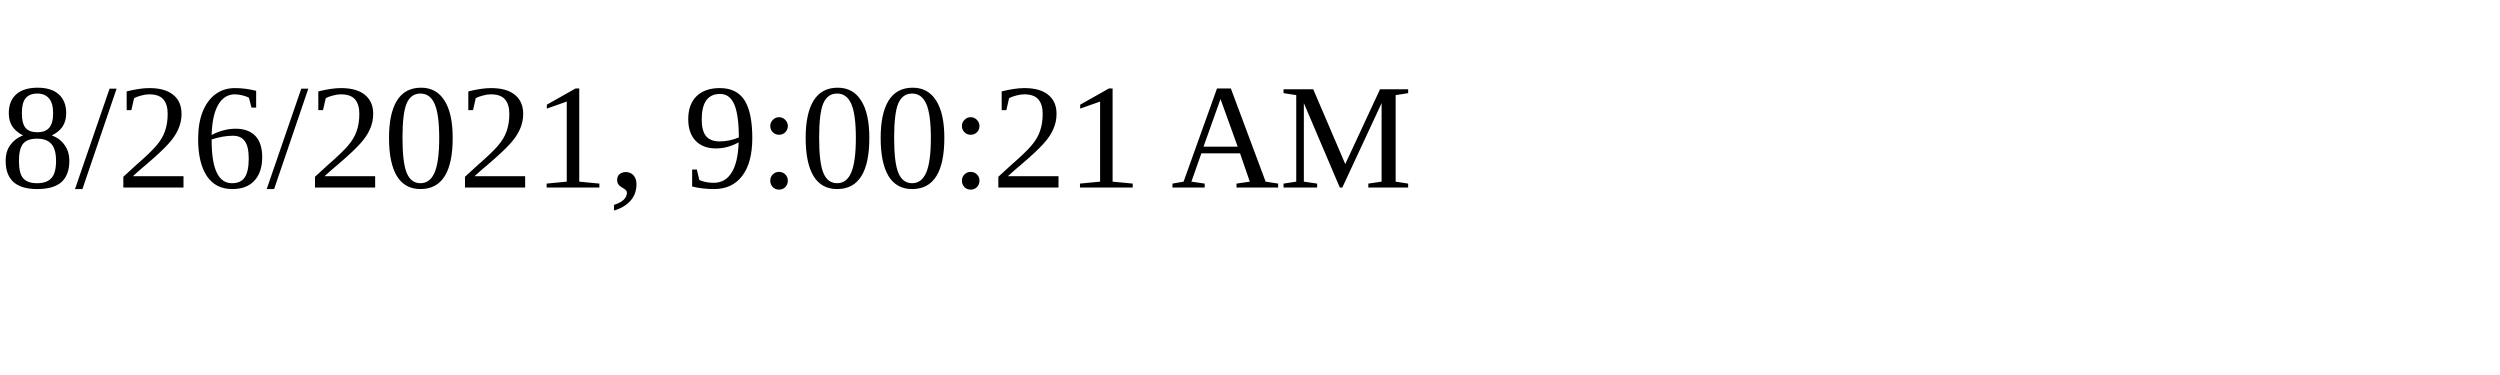
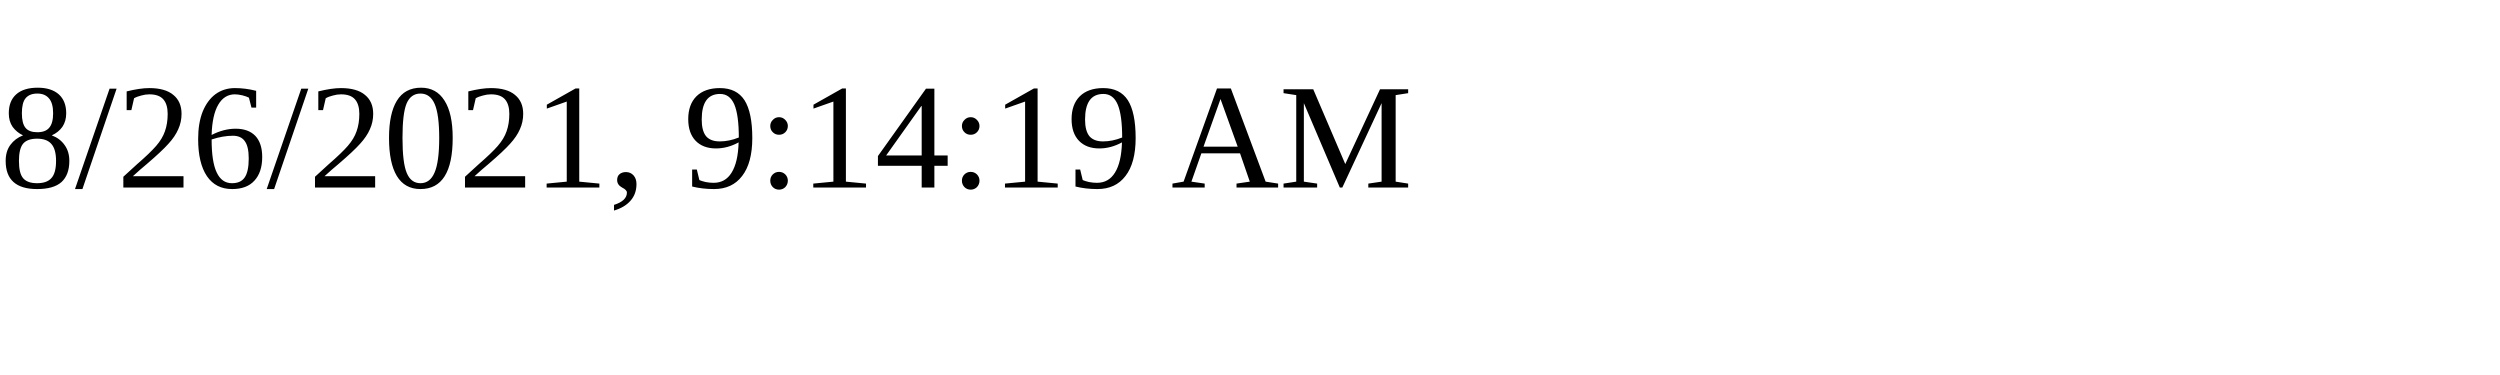
<svg xmlns="http://www.w3.org/2000/svg" height="30" width="200">
-   <text x="0" y="15">8/26/2021, 9:00:21 AM</text>
+   <text x="0" y="15">8/26/2021, 9:14:19 AM</text>
</svg>
